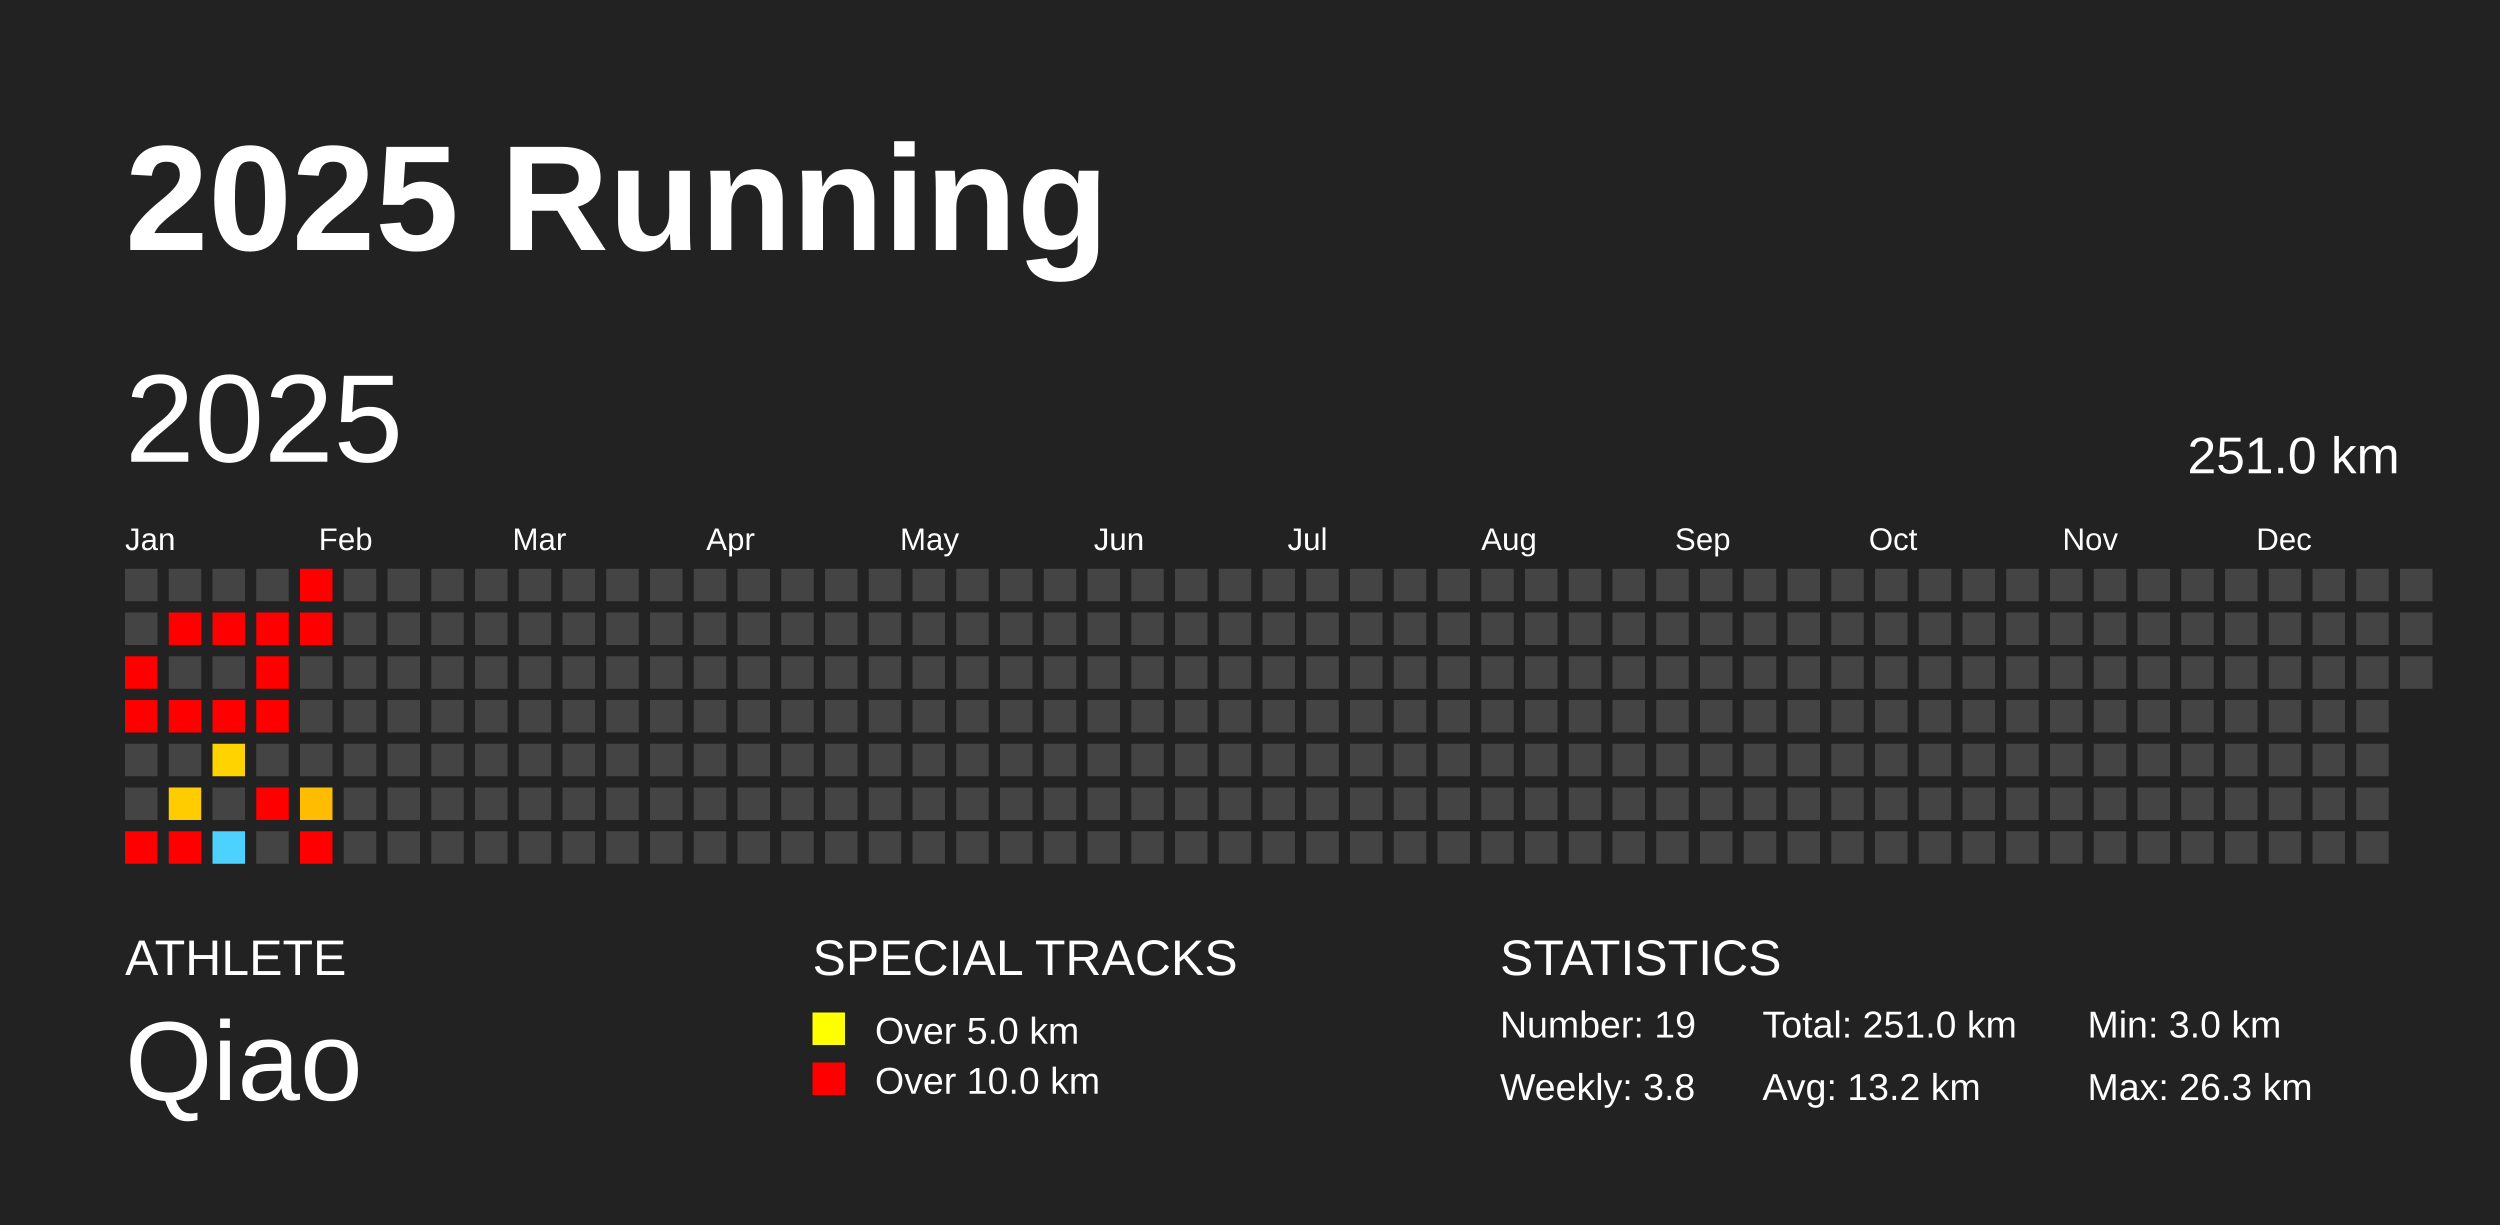
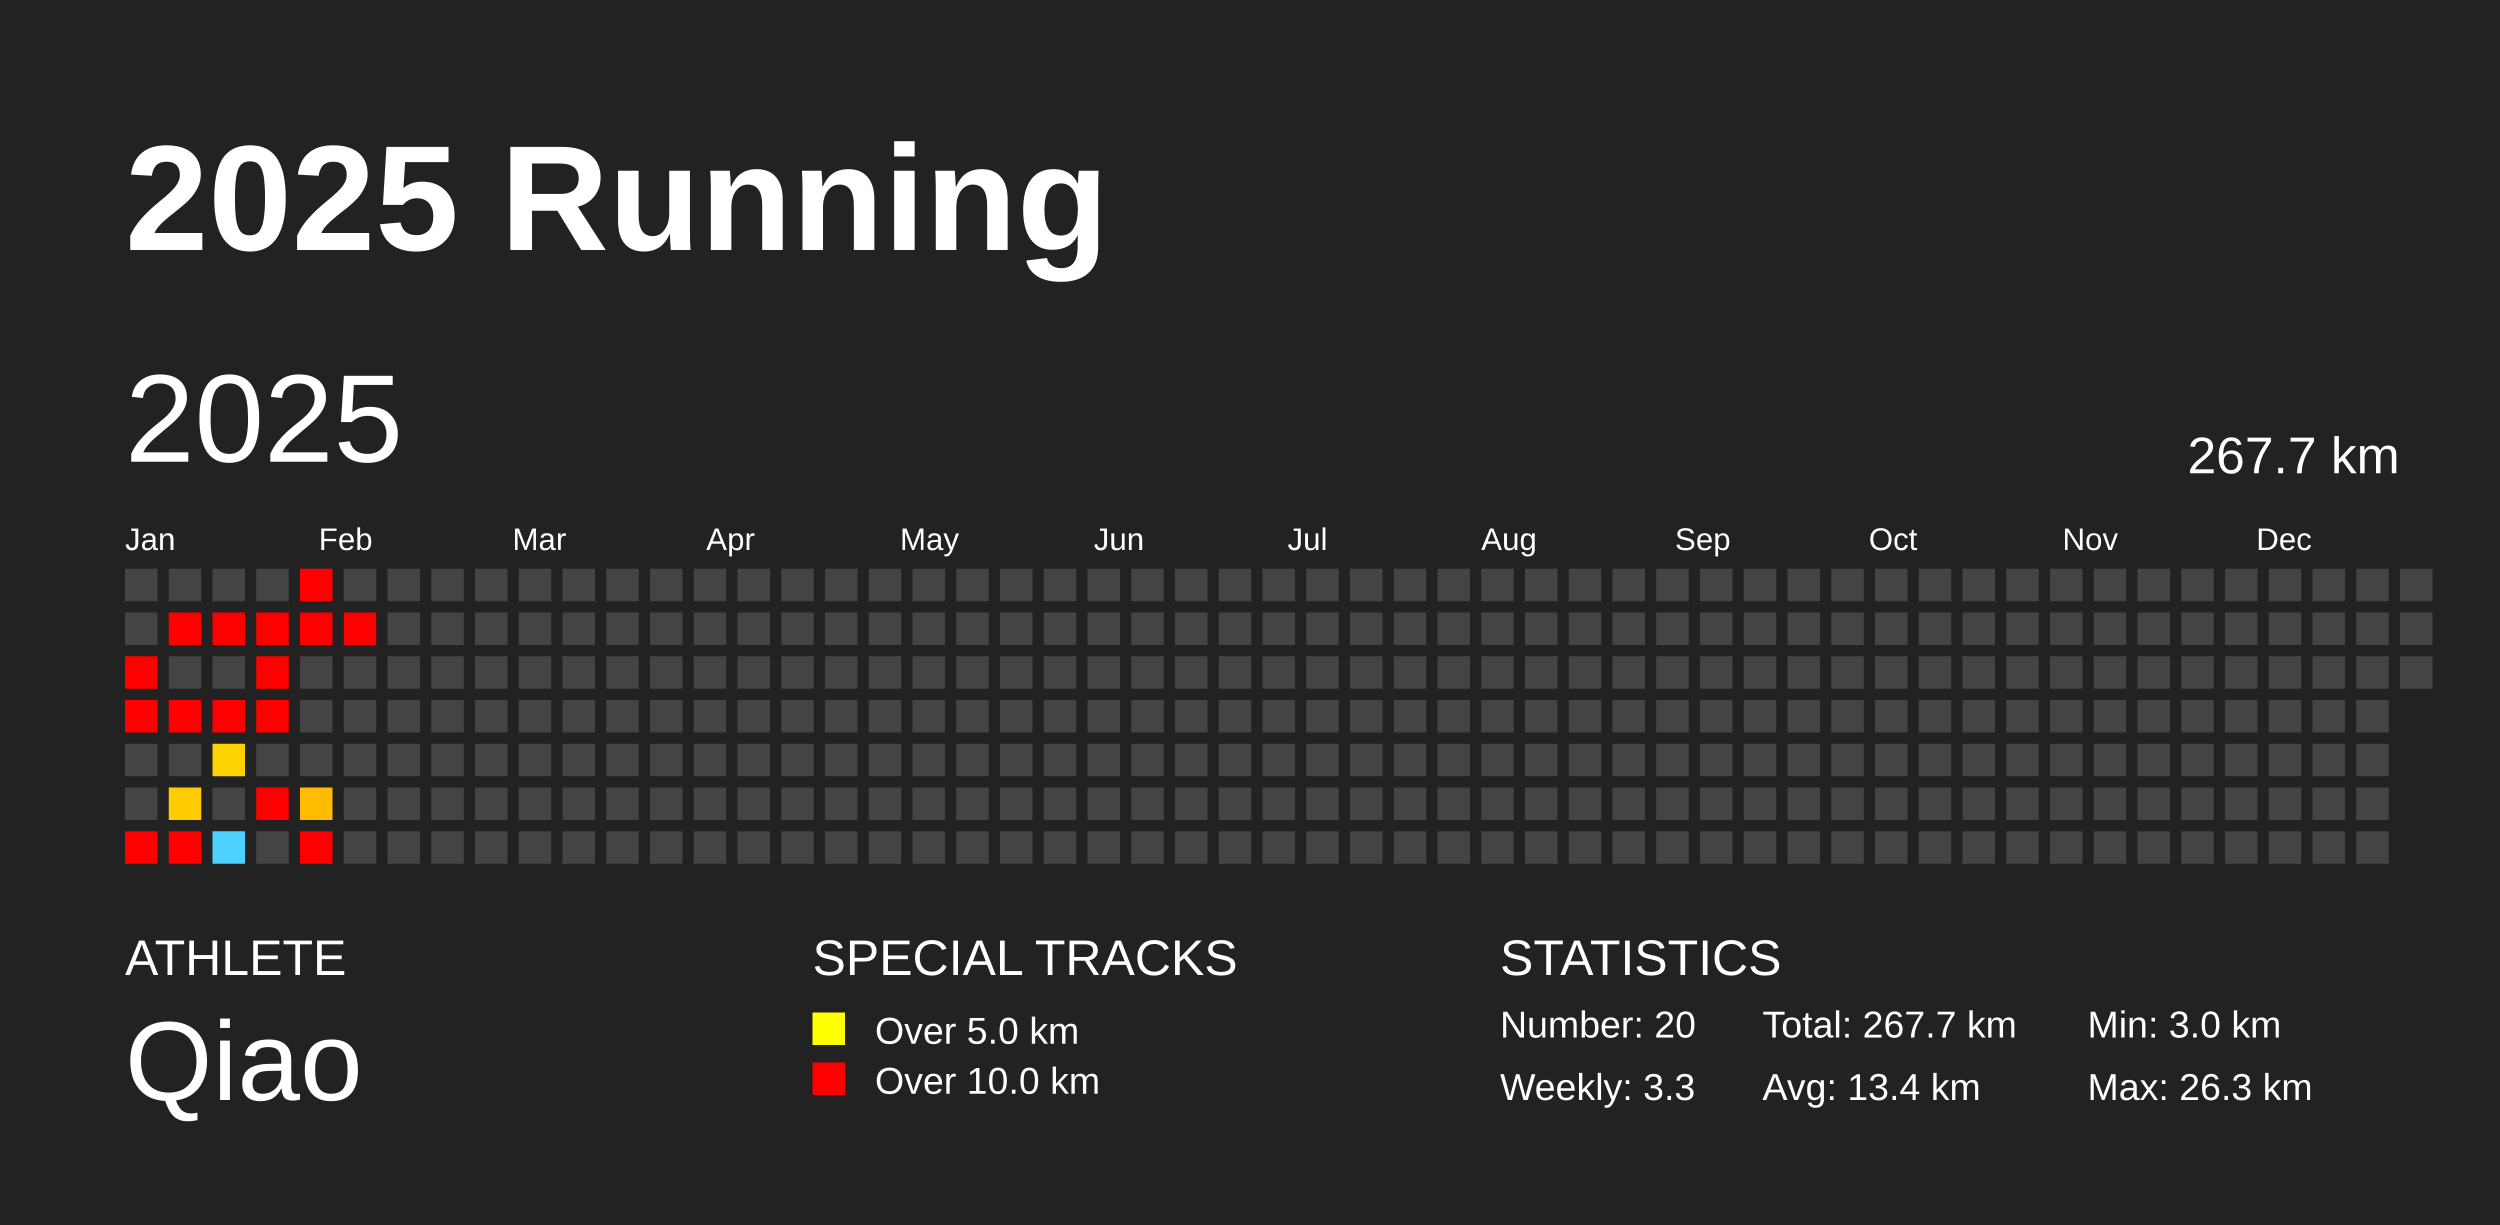
<svg xmlns="http://www.w3.org/2000/svg" baseProfile="full" height="98mm" version="1.1" viewBox="0,0,200,98" width="200mm">
  <defs />
  <rect fill="#222222" height="98" width="200" x="0" y="0" />
  <text fill="#FFFFFF" style="font-size:12px; font-family:Arial; font-weight:bold;" x="10" y="20">2025 Running</text>
  <text fill="#FFFFFF" style="font-size:4px; font-family:Arial" x="10" y="78">ATHLETE</text>
  <text fill="#FFFFFF" style="font-size:9px; font-family:Arial" x="10" y="88">Qiao</text>
  <text fill="#FFFFFF" style="font-size:4px; font-family:Arial" x="65" y="78">SPECIAL TRACKS</text>
  <rect fill="yellow" height="2.6" width="2.6" x="65" y="81" />
  <text fill="#FFFFFF" style="font-size:3px; font-family:Arial" x="70" y="83.5">Over 5.0 km</text>
  <rect fill="red" height="2.6" width="2.6" x="65" y="85" />
  <text fill="#FFFFFF" style="font-size:3px; font-family:Arial" x="70" y="87.5">Over 10.0 km</text>
  <text fill="#FFFFFF" style="font-size:4px; font-family:Arial" x="120" y="78">STATISTICS</text>
-   <text fill="#FFFFFF" style="font-size:3px; font-family:Arial" x="120" y="83">Number: 19</text>
-   <text fill="#FFFFFF" style="font-size:3px; font-family:Arial" x="120" y="88">Weekly: 3.8</text>
-   <text fill="#FFFFFF" style="font-size:3px; font-family:Arial" x="141" y="83">Total: 251.0 km</text>
-   <text fill="#FFFFFF" style="font-size:3px; font-family:Arial" x="141" y="88">Avg: 13.2 km</text>
+   <text fill="#FFFFFF" style="font-size:3px; font-family:Arial" x="120" y="83">Number: 20</text>
+   <text fill="#FFFFFF" style="font-size:3px; font-family:Arial" x="120" y="88">Weekly: 3.3</text>
+   <text fill="#FFFFFF" style="font-size:3px; font-family:Arial" x="141" y="83">Total: 267.7 km</text>
+   <text fill="#FFFFFF" style="font-size:3px; font-family:Arial" x="141" y="88">Avg: 13.4 km</text>
  <text fill="#FFFFFF" style="font-size:3px; font-family:Arial" x="167" y="83">Min: 3.0 km</text>
  <text fill="#FFFFFF" style="font-size:3px; font-family:Arial" x="167" y="88">Max: 26.3 km</text>
  <text dominant-baseline="hanging" fill="#FFFFFF" style="font-size:10.0px; font-family:Arial;" x="10" y="30">2025</text>
-   <text dominant-baseline="hanging" fill="#FFFFFF" style="font-size:4.125px; font-family:Arial;" x="175" y="35">251.0 km</text>
+   <text dominant-baseline="hanging" fill="#FFFFFF" style="font-size:4.125px; font-family:Arial;" x="175" y="35">267.7 km</text>
  <text fill="#FFFFFF" style="font-size:2.5px; font-family:Arial" x="10.0" y="44">Jan</text>
  <text fill="#FFFFFF" style="font-size:2.5px; font-family:Arial" x="25.5" y="44">Feb</text>
  <text fill="#FFFFFF" style="font-size:2.5px; font-family:Arial" x="41.0" y="44">Mar</text>
  <text fill="#FFFFFF" style="font-size:2.5px; font-family:Arial" x="56.5" y="44">Apr</text>
  <text fill="#FFFFFF" style="font-size:2.5px; font-family:Arial" x="72.0" y="44">May</text>
  <text fill="#FFFFFF" style="font-size:2.5px; font-family:Arial" x="87.5" y="44">Jun</text>
  <text fill="#FFFFFF" style="font-size:2.5px; font-family:Arial" x="103.0" y="44">Jul</text>
  <text fill="#FFFFFF" style="font-size:2.5px; font-family:Arial" x="118.5" y="44">Aug</text>
  <text fill="#FFFFFF" style="font-size:2.5px; font-family:Arial" x="134.0" y="44">Sep</text>
  <text fill="#FFFFFF" style="font-size:2.5px; font-family:Arial" x="149.5" y="44">Oct</text>
  <text fill="#FFFFFF" style="font-size:2.5px; font-family:Arial" x="165.0" y="44">Nov</text>
  <text fill="#FFFFFF" style="font-size:2.5px; font-family:Arial" x="180.5" y="44">Dec</text>
  <rect fill="#444444" height="2.6" width="2.6" x="10.0" y="45.5" />
  <rect fill="#444444" height="2.6" width="2.6" x="10.0" y="49.0" />
  <rect fill="red" height="2.6" width="2.6" x="10.0" y="52.5" />
  <rect fill="red" height="2.6" width="2.6" x="10.0" y="56.0" />
  <rect fill="#444444" height="2.6" width="2.6" x="10.0" y="59.5" />
  <rect fill="#444444" height="2.6" width="2.6" x="10.0" y="63.0" />
  <rect fill="red" height="2.6" width="2.6" x="10.0" y="66.5" />
  <rect fill="#444444" height="2.6" width="2.6" x="13.5" y="45.5" />
  <rect fill="red" height="2.6" width="2.6" x="13.5" y="49.0" />
  <rect fill="#444444" height="2.6" width="2.6" x="13.5" y="52.5" />
  <rect fill="red" height="2.6" width="2.6" x="13.5" y="56.0" />
  <rect fill="#444444" height="2.6" width="2.6" x="13.5" y="59.5" />
  <rect fill="#ffcc00" height="2.6" width="2.6" x="13.5" y="63.0" />
  <rect fill="red" height="2.6" width="2.6" x="13.5" y="66.5" />
  <rect fill="#444444" height="2.6" width="2.6" x="17.0" y="45.5" />
  <rect fill="red" height="2.6" width="2.6" x="17.0" y="49.0" />
  <rect fill="#444444" height="2.6" width="2.6" x="17.0" y="52.5" />
  <rect fill="red" height="2.6" width="2.6" x="17.0" y="56.0" />
  <rect fill="#ffd300" height="2.6" width="2.6" x="17.0" y="59.5" />
  <rect fill="#444444" height="2.6" width="2.6" x="17.0" y="63.0" />
  <rect fill="#4dd2ff" height="2.6" width="2.6" x="17.0" y="66.5" />
  <rect fill="#444444" height="2.6" width="2.6" x="20.5" y="45.5" />
  <rect fill="red" height="2.6" width="2.6" x="20.5" y="49.0" />
  <rect fill="red" height="2.6" width="2.6" x="20.5" y="52.5" />
  <rect fill="red" height="2.6" width="2.6" x="20.5" y="56.0" />
  <rect fill="#444444" height="2.6" width="2.6" x="20.5" y="59.5" />
  <rect fill="red" height="2.6" width="2.6" x="20.5" y="63.0" />
  <rect fill="#444444" height="2.6" width="2.6" x="20.5" y="66.5" />
  <rect fill="red" height="2.6" width="2.6" x="24.0" y="45.5" />
  <rect fill="red" height="2.6" width="2.6" x="24.0" y="49.0" />
  <rect fill="#444444" height="2.6" width="2.6" x="24.0" y="52.5" />
  <rect fill="#444444" height="2.6" width="2.6" x="24.0" y="56.0" />
  <rect fill="#444444" height="2.6" width="2.6" x="24.0" y="59.5" />
  <rect fill="#ffbc00" height="2.6" width="2.6" x="24.0" y="63.0" />
  <rect fill="red" height="2.6" width="2.6" x="24.0" y="66.5" />
  <rect fill="#444444" height="2.6" width="2.6" x="27.5" y="45.5" />
-   <rect fill="#444444" height="2.6" width="2.6" x="27.5" y="49.0" />
+   <rect fill="red" height="2.6" width="2.6" x="27.5" y="49.0" />
  <rect fill="#444444" height="2.6" width="2.6" x="27.5" y="52.5" />
  <rect fill="#444444" height="2.6" width="2.6" x="27.5" y="56.0" />
  <rect fill="#444444" height="2.6" width="2.6" x="27.5" y="59.5" />
  <rect fill="#444444" height="2.6" width="2.6" x="27.5" y="63.0" />
  <rect fill="#444444" height="2.6" width="2.6" x="27.5" y="66.5" />
  <rect fill="#444444" height="2.6" width="2.6" x="31.0" y="45.5" />
  <rect fill="#444444" height="2.6" width="2.6" x="31.0" y="49.0" />
  <rect fill="#444444" height="2.6" width="2.6" x="31.0" y="52.5" />
  <rect fill="#444444" height="2.6" width="2.6" x="31.0" y="56.0" />
  <rect fill="#444444" height="2.6" width="2.6" x="31.0" y="59.5" />
  <rect fill="#444444" height="2.6" width="2.6" x="31.0" y="63.0" />
  <rect fill="#444444" height="2.6" width="2.6" x="31.0" y="66.5" />
  <rect fill="#444444" height="2.6" width="2.6" x="34.5" y="45.5" />
  <rect fill="#444444" height="2.6" width="2.6" x="34.5" y="49.0" />
  <rect fill="#444444" height="2.6" width="2.6" x="34.5" y="52.5" />
  <rect fill="#444444" height="2.6" width="2.6" x="34.5" y="56.0" />
  <rect fill="#444444" height="2.6" width="2.6" x="34.5" y="59.5" />
  <rect fill="#444444" height="2.6" width="2.6" x="34.5" y="63.0" />
  <rect fill="#444444" height="2.6" width="2.6" x="34.5" y="66.5" />
  <rect fill="#444444" height="2.6" width="2.6" x="38.0" y="45.5" />
  <rect fill="#444444" height="2.6" width="2.6" x="38.0" y="49.0" />
  <rect fill="#444444" height="2.6" width="2.6" x="38.0" y="52.5" />
  <rect fill="#444444" height="2.6" width="2.6" x="38.0" y="56.0" />
  <rect fill="#444444" height="2.6" width="2.6" x="38.0" y="59.5" />
  <rect fill="#444444" height="2.6" width="2.6" x="38.0" y="63.0" />
  <rect fill="#444444" height="2.6" width="2.6" x="38.0" y="66.5" />
  <rect fill="#444444" height="2.6" width="2.6" x="41.5" y="45.5" />
  <rect fill="#444444" height="2.6" width="2.6" x="41.5" y="49.0" />
  <rect fill="#444444" height="2.6" width="2.6" x="41.5" y="52.5" />
  <rect fill="#444444" height="2.6" width="2.6" x="41.5" y="56.0" />
  <rect fill="#444444" height="2.6" width="2.6" x="41.5" y="59.5" />
  <rect fill="#444444" height="2.6" width="2.6" x="41.5" y="63.0" />
  <rect fill="#444444" height="2.6" width="2.6" x="41.5" y="66.5" />
  <rect fill="#444444" height="2.6" width="2.6" x="45.0" y="45.5" />
  <rect fill="#444444" height="2.6" width="2.6" x="45.0" y="49.0" />
  <rect fill="#444444" height="2.6" width="2.6" x="45.0" y="52.5" />
  <rect fill="#444444" height="2.6" width="2.6" x="45.0" y="56.0" />
  <rect fill="#444444" height="2.6" width="2.6" x="45.0" y="59.5" />
  <rect fill="#444444" height="2.6" width="2.6" x="45.0" y="63.0" />
  <rect fill="#444444" height="2.6" width="2.6" x="45.0" y="66.5" />
  <rect fill="#444444" height="2.6" width="2.6" x="48.5" y="45.5" />
  <rect fill="#444444" height="2.6" width="2.6" x="48.5" y="49.0" />
  <rect fill="#444444" height="2.6" width="2.6" x="48.5" y="52.5" />
  <rect fill="#444444" height="2.6" width="2.6" x="48.5" y="56.0" />
  <rect fill="#444444" height="2.6" width="2.6" x="48.5" y="59.5" />
  <rect fill="#444444" height="2.6" width="2.6" x="48.5" y="63.0" />
  <rect fill="#444444" height="2.6" width="2.6" x="48.5" y="66.5" />
  <rect fill="#444444" height="2.6" width="2.6" x="52.0" y="45.5" />
  <rect fill="#444444" height="2.6" width="2.6" x="52.0" y="49.0" />
  <rect fill="#444444" height="2.6" width="2.6" x="52.0" y="52.5" />
  <rect fill="#444444" height="2.6" width="2.6" x="52.0" y="56.0" />
  <rect fill="#444444" height="2.6" width="2.6" x="52.0" y="59.5" />
  <rect fill="#444444" height="2.6" width="2.6" x="52.0" y="63.0" />
  <rect fill="#444444" height="2.6" width="2.6" x="52.0" y="66.5" />
  <rect fill="#444444" height="2.6" width="2.6" x="55.5" y="45.5" />
  <rect fill="#444444" height="2.6" width="2.6" x="55.5" y="49.0" />
  <rect fill="#444444" height="2.6" width="2.6" x="55.5" y="52.5" />
  <rect fill="#444444" height="2.6" width="2.6" x="55.5" y="56.0" />
  <rect fill="#444444" height="2.6" width="2.6" x="55.5" y="59.5" />
  <rect fill="#444444" height="2.6" width="2.6" x="55.5" y="63.0" />
  <rect fill="#444444" height="2.6" width="2.6" x="55.5" y="66.5" />
  <rect fill="#444444" height="2.6" width="2.6" x="59.0" y="45.5" />
  <rect fill="#444444" height="2.6" width="2.6" x="59.0" y="49.0" />
  <rect fill="#444444" height="2.6" width="2.6" x="59.0" y="52.5" />
  <rect fill="#444444" height="2.6" width="2.6" x="59.0" y="56.0" />
  <rect fill="#444444" height="2.6" width="2.6" x="59.0" y="59.5" />
  <rect fill="#444444" height="2.6" width="2.6" x="59.0" y="63.0" />
  <rect fill="#444444" height="2.6" width="2.6" x="59.0" y="66.5" />
  <rect fill="#444444" height="2.6" width="2.6" x="62.5" y="45.5" />
  <rect fill="#444444" height="2.6" width="2.6" x="62.5" y="49.0" />
  <rect fill="#444444" height="2.6" width="2.6" x="62.5" y="52.5" />
  <rect fill="#444444" height="2.6" width="2.6" x="62.5" y="56.0" />
  <rect fill="#444444" height="2.6" width="2.6" x="62.5" y="59.5" />
  <rect fill="#444444" height="2.6" width="2.6" x="62.5" y="63.0" />
  <rect fill="#444444" height="2.6" width="2.6" x="62.5" y="66.5" />
  <rect fill="#444444" height="2.6" width="2.6" x="66.0" y="45.5" />
  <rect fill="#444444" height="2.6" width="2.6" x="66.0" y="49.0" />
  <rect fill="#444444" height="2.6" width="2.6" x="66.0" y="52.5" />
  <rect fill="#444444" height="2.6" width="2.6" x="66.0" y="56.0" />
  <rect fill="#444444" height="2.6" width="2.6" x="66.0" y="59.5" />
  <rect fill="#444444" height="2.6" width="2.6" x="66.0" y="63.0" />
  <rect fill="#444444" height="2.6" width="2.6" x="66.0" y="66.5" />
  <rect fill="#444444" height="2.6" width="2.6" x="69.5" y="45.5" />
  <rect fill="#444444" height="2.6" width="2.6" x="69.5" y="49.0" />
  <rect fill="#444444" height="2.6" width="2.6" x="69.5" y="52.5" />
  <rect fill="#444444" height="2.6" width="2.6" x="69.5" y="56.0" />
  <rect fill="#444444" height="2.6" width="2.6" x="69.5" y="59.5" />
  <rect fill="#444444" height="2.6" width="2.6" x="69.5" y="63.0" />
  <rect fill="#444444" height="2.6" width="2.6" x="69.5" y="66.5" />
  <rect fill="#444444" height="2.6" width="2.6" x="73.0" y="45.5" />
  <rect fill="#444444" height="2.6" width="2.6" x="73.0" y="49.0" />
  <rect fill="#444444" height="2.6" width="2.6" x="73.0" y="52.5" />
  <rect fill="#444444" height="2.6" width="2.6" x="73.0" y="56.0" />
  <rect fill="#444444" height="2.6" width="2.6" x="73.0" y="59.5" />
  <rect fill="#444444" height="2.6" width="2.6" x="73.0" y="63.0" />
  <rect fill="#444444" height="2.6" width="2.6" x="73.0" y="66.5" />
  <rect fill="#444444" height="2.6" width="2.6" x="76.5" y="45.5" />
  <rect fill="#444444" height="2.6" width="2.6" x="76.5" y="49.0" />
  <rect fill="#444444" height="2.6" width="2.6" x="76.5" y="52.5" />
  <rect fill="#444444" height="2.6" width="2.6" x="76.5" y="56.0" />
  <rect fill="#444444" height="2.6" width="2.6" x="76.5" y="59.5" />
  <rect fill="#444444" height="2.6" width="2.6" x="76.5" y="63.0" />
  <rect fill="#444444" height="2.6" width="2.6" x="76.5" y="66.5" />
  <rect fill="#444444" height="2.6" width="2.6" x="80.0" y="45.5" />
  <rect fill="#444444" height="2.6" width="2.6" x="80.0" y="49.0" />
  <rect fill="#444444" height="2.6" width="2.6" x="80.0" y="52.5" />
  <rect fill="#444444" height="2.6" width="2.6" x="80.0" y="56.0" />
  <rect fill="#444444" height="2.6" width="2.6" x="80.0" y="59.5" />
  <rect fill="#444444" height="2.6" width="2.6" x="80.0" y="63.0" />
  <rect fill="#444444" height="2.6" width="2.6" x="80.0" y="66.5" />
  <rect fill="#444444" height="2.6" width="2.6" x="83.5" y="45.5" />
  <rect fill="#444444" height="2.6" width="2.6" x="83.5" y="49.0" />
  <rect fill="#444444" height="2.6" width="2.6" x="83.5" y="52.5" />
  <rect fill="#444444" height="2.6" width="2.6" x="83.5" y="56.0" />
  <rect fill="#444444" height="2.6" width="2.6" x="83.5" y="59.5" />
  <rect fill="#444444" height="2.6" width="2.6" x="83.5" y="63.0" />
  <rect fill="#444444" height="2.6" width="2.6" x="83.5" y="66.5" />
  <rect fill="#444444" height="2.6" width="2.6" x="87.0" y="45.5" />
  <rect fill="#444444" height="2.6" width="2.6" x="87.0" y="49.0" />
  <rect fill="#444444" height="2.6" width="2.6" x="87.0" y="52.5" />
  <rect fill="#444444" height="2.6" width="2.6" x="87.0" y="56.0" />
  <rect fill="#444444" height="2.6" width="2.6" x="87.0" y="59.5" />
  <rect fill="#444444" height="2.6" width="2.6" x="87.0" y="63.0" />
  <rect fill="#444444" height="2.6" width="2.6" x="87.0" y="66.5" />
  <rect fill="#444444" height="2.6" width="2.6" x="90.5" y="45.5" />
  <rect fill="#444444" height="2.6" width="2.6" x="90.5" y="49.0" />
  <rect fill="#444444" height="2.6" width="2.6" x="90.5" y="52.5" />
  <rect fill="#444444" height="2.6" width="2.6" x="90.5" y="56.0" />
  <rect fill="#444444" height="2.6" width="2.6" x="90.5" y="59.5" />
  <rect fill="#444444" height="2.6" width="2.6" x="90.5" y="63.0" />
  <rect fill="#444444" height="2.6" width="2.6" x="90.5" y="66.5" />
  <rect fill="#444444" height="2.6" width="2.6" x="94.0" y="45.5" />
  <rect fill="#444444" height="2.6" width="2.6" x="94.0" y="49.0" />
  <rect fill="#444444" height="2.6" width="2.6" x="94.0" y="52.5" />
  <rect fill="#444444" height="2.6" width="2.6" x="94.0" y="56.0" />
  <rect fill="#444444" height="2.6" width="2.6" x="94.0" y="59.5" />
  <rect fill="#444444" height="2.6" width="2.6" x="94.0" y="63.0" />
  <rect fill="#444444" height="2.6" width="2.6" x="94.0" y="66.5" />
  <rect fill="#444444" height="2.6" width="2.6" x="97.5" y="45.5" />
  <rect fill="#444444" height="2.6" width="2.6" x="97.5" y="49.0" />
  <rect fill="#444444" height="2.6" width="2.6" x="97.5" y="52.5" />
  <rect fill="#444444" height="2.6" width="2.6" x="97.5" y="56.0" />
  <rect fill="#444444" height="2.6" width="2.6" x="97.5" y="59.5" />
  <rect fill="#444444" height="2.6" width="2.6" x="97.5" y="63.0" />
  <rect fill="#444444" height="2.6" width="2.6" x="97.5" y="66.5" />
  <rect fill="#444444" height="2.6" width="2.6" x="101.0" y="45.5" />
  <rect fill="#444444" height="2.6" width="2.6" x="101.0" y="49.0" />
  <rect fill="#444444" height="2.6" width="2.6" x="101.0" y="52.5" />
  <rect fill="#444444" height="2.6" width="2.6" x="101.0" y="56.0" />
  <rect fill="#444444" height="2.6" width="2.6" x="101.0" y="59.5" />
  <rect fill="#444444" height="2.6" width="2.6" x="101.0" y="63.0" />
  <rect fill="#444444" height="2.6" width="2.6" x="101.0" y="66.5" />
  <rect fill="#444444" height="2.6" width="2.6" x="104.5" y="45.5" />
  <rect fill="#444444" height="2.6" width="2.6" x="104.5" y="49.0" />
  <rect fill="#444444" height="2.6" width="2.6" x="104.5" y="52.5" />
  <rect fill="#444444" height="2.6" width="2.6" x="104.5" y="56.0" />
  <rect fill="#444444" height="2.6" width="2.6" x="104.5" y="59.5" />
  <rect fill="#444444" height="2.6" width="2.6" x="104.5" y="63.0" />
  <rect fill="#444444" height="2.6" width="2.6" x="104.5" y="66.5" />
  <rect fill="#444444" height="2.6" width="2.6" x="108.0" y="45.5" />
  <rect fill="#444444" height="2.6" width="2.6" x="108.0" y="49.0" />
  <rect fill="#444444" height="2.6" width="2.6" x="108.0" y="52.5" />
  <rect fill="#444444" height="2.6" width="2.6" x="108.0" y="56.0" />
  <rect fill="#444444" height="2.6" width="2.6" x="108.0" y="59.5" />
  <rect fill="#444444" height="2.6" width="2.6" x="108.0" y="63.0" />
  <rect fill="#444444" height="2.6" width="2.6" x="108.0" y="66.5" />
  <rect fill="#444444" height="2.6" width="2.6" x="111.5" y="45.5" />
  <rect fill="#444444" height="2.6" width="2.6" x="111.5" y="49.0" />
  <rect fill="#444444" height="2.6" width="2.6" x="111.5" y="52.5" />
  <rect fill="#444444" height="2.6" width="2.6" x="111.5" y="56.0" />
  <rect fill="#444444" height="2.6" width="2.6" x="111.5" y="59.5" />
  <rect fill="#444444" height="2.6" width="2.6" x="111.5" y="63.0" />
  <rect fill="#444444" height="2.6" width="2.6" x="111.5" y="66.5" />
  <rect fill="#444444" height="2.6" width="2.6" x="115.0" y="45.5" />
  <rect fill="#444444" height="2.6" width="2.6" x="115.0" y="49.0" />
  <rect fill="#444444" height="2.6" width="2.6" x="115.0" y="52.5" />
  <rect fill="#444444" height="2.6" width="2.6" x="115.0" y="56.0" />
  <rect fill="#444444" height="2.6" width="2.6" x="115.0" y="59.5" />
  <rect fill="#444444" height="2.6" width="2.6" x="115.0" y="63.0" />
  <rect fill="#444444" height="2.6" width="2.6" x="115.0" y="66.5" />
  <rect fill="#444444" height="2.6" width="2.6" x="118.5" y="45.5" />
  <rect fill="#444444" height="2.6" width="2.6" x="118.5" y="49.0" />
  <rect fill="#444444" height="2.6" width="2.6" x="118.5" y="52.5" />
  <rect fill="#444444" height="2.6" width="2.6" x="118.5" y="56.0" />
  <rect fill="#444444" height="2.6" width="2.6" x="118.5" y="59.5" />
  <rect fill="#444444" height="2.6" width="2.6" x="118.5" y="63.0" />
  <rect fill="#444444" height="2.6" width="2.6" x="118.5" y="66.5" />
  <rect fill="#444444" height="2.6" width="2.6" x="122.0" y="45.5" />
  <rect fill="#444444" height="2.6" width="2.6" x="122.0" y="49.0" />
  <rect fill="#444444" height="2.6" width="2.6" x="122.0" y="52.5" />
  <rect fill="#444444" height="2.6" width="2.6" x="122.0" y="56.0" />
  <rect fill="#444444" height="2.6" width="2.6" x="122.0" y="59.5" />
  <rect fill="#444444" height="2.6" width="2.6" x="122.0" y="63.0" />
  <rect fill="#444444" height="2.6" width="2.6" x="122.0" y="66.5" />
  <rect fill="#444444" height="2.6" width="2.6" x="125.5" y="45.5" />
  <rect fill="#444444" height="2.6" width="2.6" x="125.5" y="49.0" />
  <rect fill="#444444" height="2.6" width="2.6" x="125.5" y="52.5" />
  <rect fill="#444444" height="2.6" width="2.6" x="125.5" y="56.0" />
  <rect fill="#444444" height="2.6" width="2.6" x="125.5" y="59.5" />
  <rect fill="#444444" height="2.6" width="2.6" x="125.5" y="63.0" />
  <rect fill="#444444" height="2.6" width="2.6" x="125.5" y="66.5" />
  <rect fill="#444444" height="2.6" width="2.6" x="129.0" y="45.5" />
  <rect fill="#444444" height="2.6" width="2.6" x="129.0" y="49.0" />
  <rect fill="#444444" height="2.6" width="2.6" x="129.0" y="52.5" />
  <rect fill="#444444" height="2.6" width="2.6" x="129.0" y="56.0" />
  <rect fill="#444444" height="2.6" width="2.6" x="129.0" y="59.5" />
  <rect fill="#444444" height="2.6" width="2.6" x="129.0" y="63.0" />
  <rect fill="#444444" height="2.6" width="2.6" x="129.0" y="66.5" />
  <rect fill="#444444" height="2.6" width="2.6" x="132.5" y="45.5" />
  <rect fill="#444444" height="2.6" width="2.6" x="132.5" y="49.0" />
  <rect fill="#444444" height="2.6" width="2.6" x="132.5" y="52.5" />
  <rect fill="#444444" height="2.6" width="2.6" x="132.5" y="56.0" />
  <rect fill="#444444" height="2.6" width="2.6" x="132.5" y="59.5" />
  <rect fill="#444444" height="2.6" width="2.6" x="132.5" y="63.0" />
  <rect fill="#444444" height="2.6" width="2.6" x="132.5" y="66.5" />
  <rect fill="#444444" height="2.6" width="2.6" x="136.0" y="45.5" />
  <rect fill="#444444" height="2.6" width="2.6" x="136.0" y="49.0" />
  <rect fill="#444444" height="2.6" width="2.6" x="136.0" y="52.5" />
  <rect fill="#444444" height="2.6" width="2.6" x="136.0" y="56.0" />
  <rect fill="#444444" height="2.6" width="2.6" x="136.0" y="59.5" />
  <rect fill="#444444" height="2.6" width="2.6" x="136.0" y="63.0" />
  <rect fill="#444444" height="2.6" width="2.6" x="136.0" y="66.5" />
  <rect fill="#444444" height="2.6" width="2.6" x="139.5" y="45.5" />
  <rect fill="#444444" height="2.6" width="2.6" x="139.5" y="49.0" />
  <rect fill="#444444" height="2.6" width="2.6" x="139.5" y="52.5" />
  <rect fill="#444444" height="2.6" width="2.6" x="139.5" y="56.0" />
  <rect fill="#444444" height="2.6" width="2.6" x="139.5" y="59.5" />
  <rect fill="#444444" height="2.6" width="2.6" x="139.5" y="63.0" />
  <rect fill="#444444" height="2.6" width="2.6" x="139.5" y="66.5" />
  <rect fill="#444444" height="2.6" width="2.6" x="143.0" y="45.5" />
  <rect fill="#444444" height="2.6" width="2.6" x="143.0" y="49.0" />
  <rect fill="#444444" height="2.6" width="2.6" x="143.0" y="52.5" />
  <rect fill="#444444" height="2.6" width="2.6" x="143.0" y="56.0" />
  <rect fill="#444444" height="2.6" width="2.6" x="143.0" y="59.5" />
  <rect fill="#444444" height="2.6" width="2.6" x="143.0" y="63.0" />
  <rect fill="#444444" height="2.6" width="2.6" x="143.0" y="66.5" />
  <rect fill="#444444" height="2.6" width="2.6" x="146.5" y="45.5" />
  <rect fill="#444444" height="2.6" width="2.6" x="146.5" y="49.0" />
  <rect fill="#444444" height="2.6" width="2.6" x="146.5" y="52.5" />
  <rect fill="#444444" height="2.6" width="2.6" x="146.5" y="56.0" />
  <rect fill="#444444" height="2.6" width="2.6" x="146.5" y="59.5" />
  <rect fill="#444444" height="2.6" width="2.6" x="146.5" y="63.0" />
  <rect fill="#444444" height="2.6" width="2.6" x="146.5" y="66.5" />
  <rect fill="#444444" height="2.6" width="2.6" x="150.0" y="45.5" />
  <rect fill="#444444" height="2.6" width="2.6" x="150.0" y="49.0" />
  <rect fill="#444444" height="2.6" width="2.6" x="150.0" y="52.5" />
  <rect fill="#444444" height="2.6" width="2.6" x="150.0" y="56.0" />
  <rect fill="#444444" height="2.6" width="2.6" x="150.0" y="59.5" />
  <rect fill="#444444" height="2.6" width="2.6" x="150.0" y="63.0" />
  <rect fill="#444444" height="2.6" width="2.6" x="150.0" y="66.5" />
  <rect fill="#444444" height="2.6" width="2.6" x="153.5" y="45.5" />
  <rect fill="#444444" height="2.6" width="2.6" x="153.5" y="49.0" />
  <rect fill="#444444" height="2.6" width="2.6" x="153.5" y="52.5" />
  <rect fill="#444444" height="2.6" width="2.6" x="153.5" y="56.0" />
  <rect fill="#444444" height="2.6" width="2.6" x="153.5" y="59.5" />
  <rect fill="#444444" height="2.6" width="2.6" x="153.5" y="63.0" />
  <rect fill="#444444" height="2.6" width="2.6" x="153.5" y="66.5" />
  <rect fill="#444444" height="2.6" width="2.6" x="157.0" y="45.5" />
  <rect fill="#444444" height="2.6" width="2.6" x="157.0" y="49.0" />
  <rect fill="#444444" height="2.6" width="2.6" x="157.0" y="52.5" />
  <rect fill="#444444" height="2.6" width="2.6" x="157.0" y="56.0" />
  <rect fill="#444444" height="2.6" width="2.6" x="157.0" y="59.5" />
  <rect fill="#444444" height="2.6" width="2.6" x="157.0" y="63.0" />
  <rect fill="#444444" height="2.6" width="2.6" x="157.0" y="66.5" />
  <rect fill="#444444" height="2.6" width="2.6" x="160.5" y="45.5" />
  <rect fill="#444444" height="2.6" width="2.6" x="160.5" y="49.0" />
  <rect fill="#444444" height="2.6" width="2.6" x="160.5" y="52.5" />
  <rect fill="#444444" height="2.6" width="2.6" x="160.5" y="56.0" />
  <rect fill="#444444" height="2.6" width="2.6" x="160.5" y="59.5" />
  <rect fill="#444444" height="2.6" width="2.6" x="160.5" y="63.0" />
  <rect fill="#444444" height="2.6" width="2.6" x="160.5" y="66.5" />
  <rect fill="#444444" height="2.6" width="2.6" x="164.0" y="45.5" />
  <rect fill="#444444" height="2.6" width="2.6" x="164.0" y="49.0" />
  <rect fill="#444444" height="2.6" width="2.6" x="164.0" y="52.5" />
  <rect fill="#444444" height="2.6" width="2.6" x="164.0" y="56.0" />
  <rect fill="#444444" height="2.6" width="2.6" x="164.0" y="59.5" />
  <rect fill="#444444" height="2.6" width="2.6" x="164.0" y="63.0" />
  <rect fill="#444444" height="2.6" width="2.6" x="164.0" y="66.5" />
  <rect fill="#444444" height="2.6" width="2.6" x="167.5" y="45.5" />
  <rect fill="#444444" height="2.6" width="2.6" x="167.5" y="49.0" />
  <rect fill="#444444" height="2.6" width="2.6" x="167.5" y="52.5" />
  <rect fill="#444444" height="2.6" width="2.6" x="167.5" y="56.0" />
  <rect fill="#444444" height="2.6" width="2.6" x="167.5" y="59.5" />
  <rect fill="#444444" height="2.6" width="2.6" x="167.5" y="63.0" />
  <rect fill="#444444" height="2.6" width="2.6" x="167.5" y="66.5" />
  <rect fill="#444444" height="2.6" width="2.6" x="171.0" y="45.5" />
  <rect fill="#444444" height="2.6" width="2.6" x="171.0" y="49.0" />
  <rect fill="#444444" height="2.6" width="2.6" x="171.0" y="52.5" />
  <rect fill="#444444" height="2.6" width="2.6" x="171.0" y="56.0" />
  <rect fill="#444444" height="2.6" width="2.6" x="171.0" y="59.5" />
  <rect fill="#444444" height="2.6" width="2.6" x="171.0" y="63.0" />
  <rect fill="#444444" height="2.6" width="2.6" x="171.0" y="66.5" />
  <rect fill="#444444" height="2.6" width="2.6" x="174.5" y="45.5" />
  <rect fill="#444444" height="2.6" width="2.6" x="174.5" y="49.0" />
  <rect fill="#444444" height="2.6" width="2.6" x="174.5" y="52.5" />
  <rect fill="#444444" height="2.6" width="2.6" x="174.5" y="56.0" />
  <rect fill="#444444" height="2.6" width="2.6" x="174.5" y="59.5" />
  <rect fill="#444444" height="2.6" width="2.6" x="174.5" y="63.0" />
  <rect fill="#444444" height="2.6" width="2.6" x="174.5" y="66.5" />
  <rect fill="#444444" height="2.6" width="2.6" x="178.0" y="45.5" />
  <rect fill="#444444" height="2.6" width="2.6" x="178.0" y="49.0" />
  <rect fill="#444444" height="2.6" width="2.6" x="178.0" y="52.5" />
  <rect fill="#444444" height="2.6" width="2.6" x="178.0" y="56.0" />
  <rect fill="#444444" height="2.6" width="2.6" x="178.0" y="59.5" />
  <rect fill="#444444" height="2.6" width="2.6" x="178.0" y="63.0" />
  <rect fill="#444444" height="2.6" width="2.6" x="178.0" y="66.5" />
  <rect fill="#444444" height="2.6" width="2.6" x="181.5" y="45.5" />
  <rect fill="#444444" height="2.6" width="2.6" x="181.5" y="49.0" />
  <rect fill="#444444" height="2.6" width="2.6" x="181.5" y="52.5" />
  <rect fill="#444444" height="2.6" width="2.6" x="181.5" y="56.0" />
  <rect fill="#444444" height="2.6" width="2.6" x="181.5" y="59.5" />
  <rect fill="#444444" height="2.6" width="2.6" x="181.5" y="63.0" />
  <rect fill="#444444" height="2.6" width="2.6" x="181.5" y="66.5" />
  <rect fill="#444444" height="2.6" width="2.6" x="185.0" y="45.5" />
  <rect fill="#444444" height="2.6" width="2.6" x="185.0" y="49.0" />
  <rect fill="#444444" height="2.6" width="2.6" x="185.0" y="52.5" />
  <rect fill="#444444" height="2.6" width="2.6" x="185.0" y="56.0" />
  <rect fill="#444444" height="2.6" width="2.6" x="185.0" y="59.5" />
  <rect fill="#444444" height="2.6" width="2.6" x="185.0" y="63.0" />
  <rect fill="#444444" height="2.6" width="2.6" x="185.0" y="66.5" />
  <rect fill="#444444" height="2.6" width="2.6" x="188.5" y="45.5" />
  <rect fill="#444444" height="2.6" width="2.6" x="188.5" y="49.0" />
  <rect fill="#444444" height="2.6" width="2.6" x="188.5" y="52.5" />
  <rect fill="#444444" height="2.6" width="2.6" x="188.5" y="56.0" />
  <rect fill="#444444" height="2.6" width="2.6" x="188.5" y="59.5" />
  <rect fill="#444444" height="2.6" width="2.6" x="188.5" y="63.0" />
  <rect fill="#444444" height="2.6" width="2.6" x="188.5" y="66.5" />
  <rect fill="#444444" height="2.6" width="2.6" x="192.0" y="45.5" />
  <rect fill="#444444" height="2.6" width="2.6" x="192.0" y="49.0" />
  <rect fill="#444444" height="2.6" width="2.6" x="192.0" y="52.5" />
</svg>
